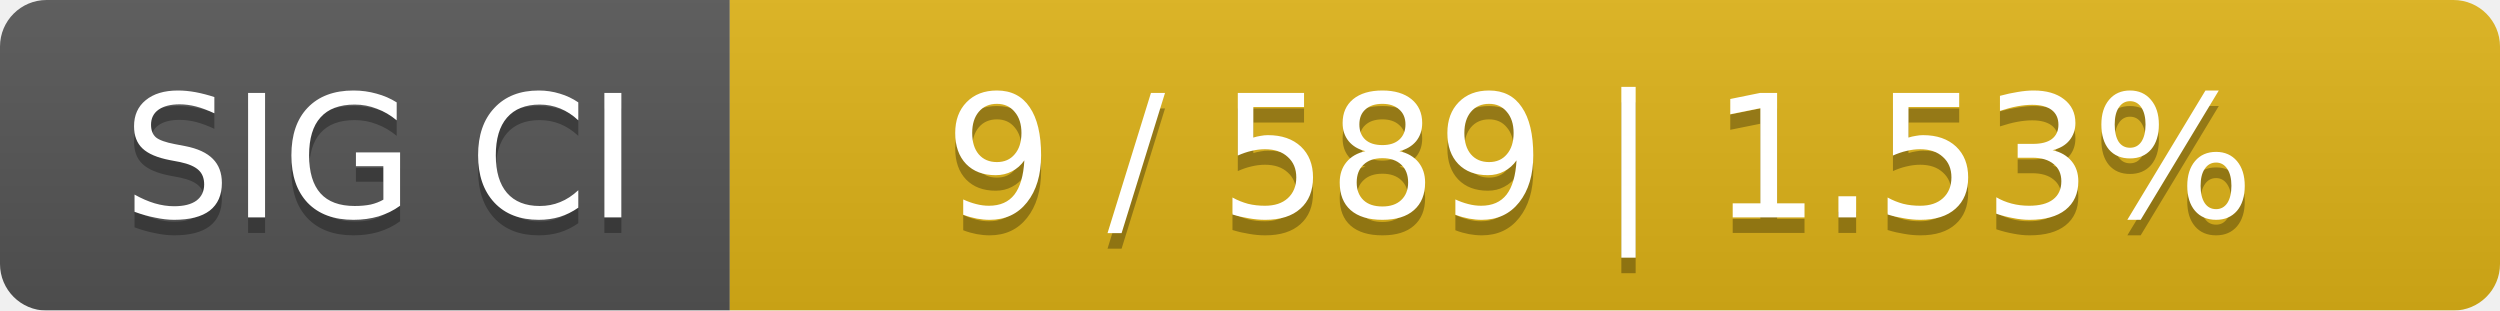
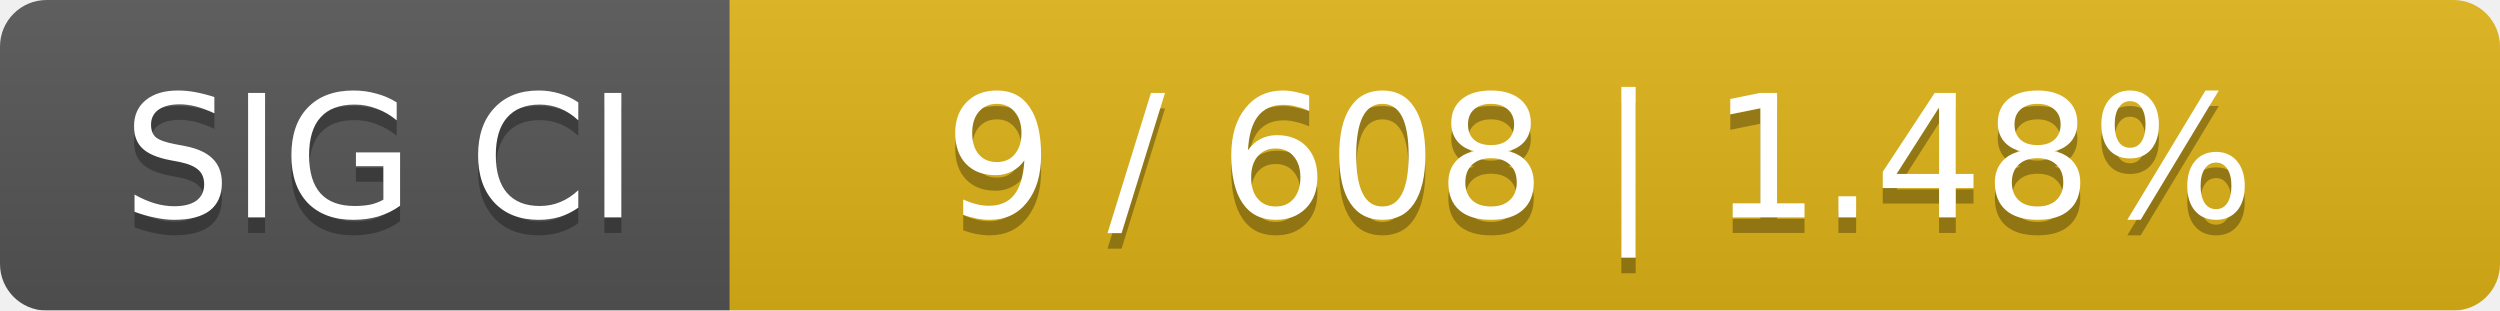
<svg xmlns="http://www.w3.org/2000/svg" width="161" height="20">
  <linearGradient id="smooth" x2="0" y2="100%">
    <stop offset="0" stop-color="#bbb" stop-opacity=".1" />
    <stop offset="1" stop-opacity=".1" />
  </linearGradient>
  <mask id="round">
    <rect width="161" height="20" rx="3" fill="#fff" />
  </mask>
  <g mask="url(#round)">
    <rect width="47" height="20" fill="#555" />
    <rect x="47" width="114" height="20" fill="#dfb317" />
    <rect width="161" height="20" fill="url(#smooth)" />
  </g>
  <g fill="#fff" text-anchor="middle" font-family="DejaVu Sans,Verdana,Geneva,sans-serif" font-size="11">
    <text x="24.5" y="15" fill="#010101" fill-opacity=".3">SIG CI</text>
    <text x="24.5" y="14">SIG CI</text>
-     <text x="103" y="15" fill="#010101" fill-opacity=".3">9 / 589    |    1.53%</text>
-     <text x="103" y="14">9 / 589    |    1.53%</text>
+     <text x="103" y="15" fill="#010101" fill-opacity=".3">9 / 608    |    1.48%</text>
+     <text x="103" y="14">9 / 608    |    1.48%</text>
  </g>
</svg>
